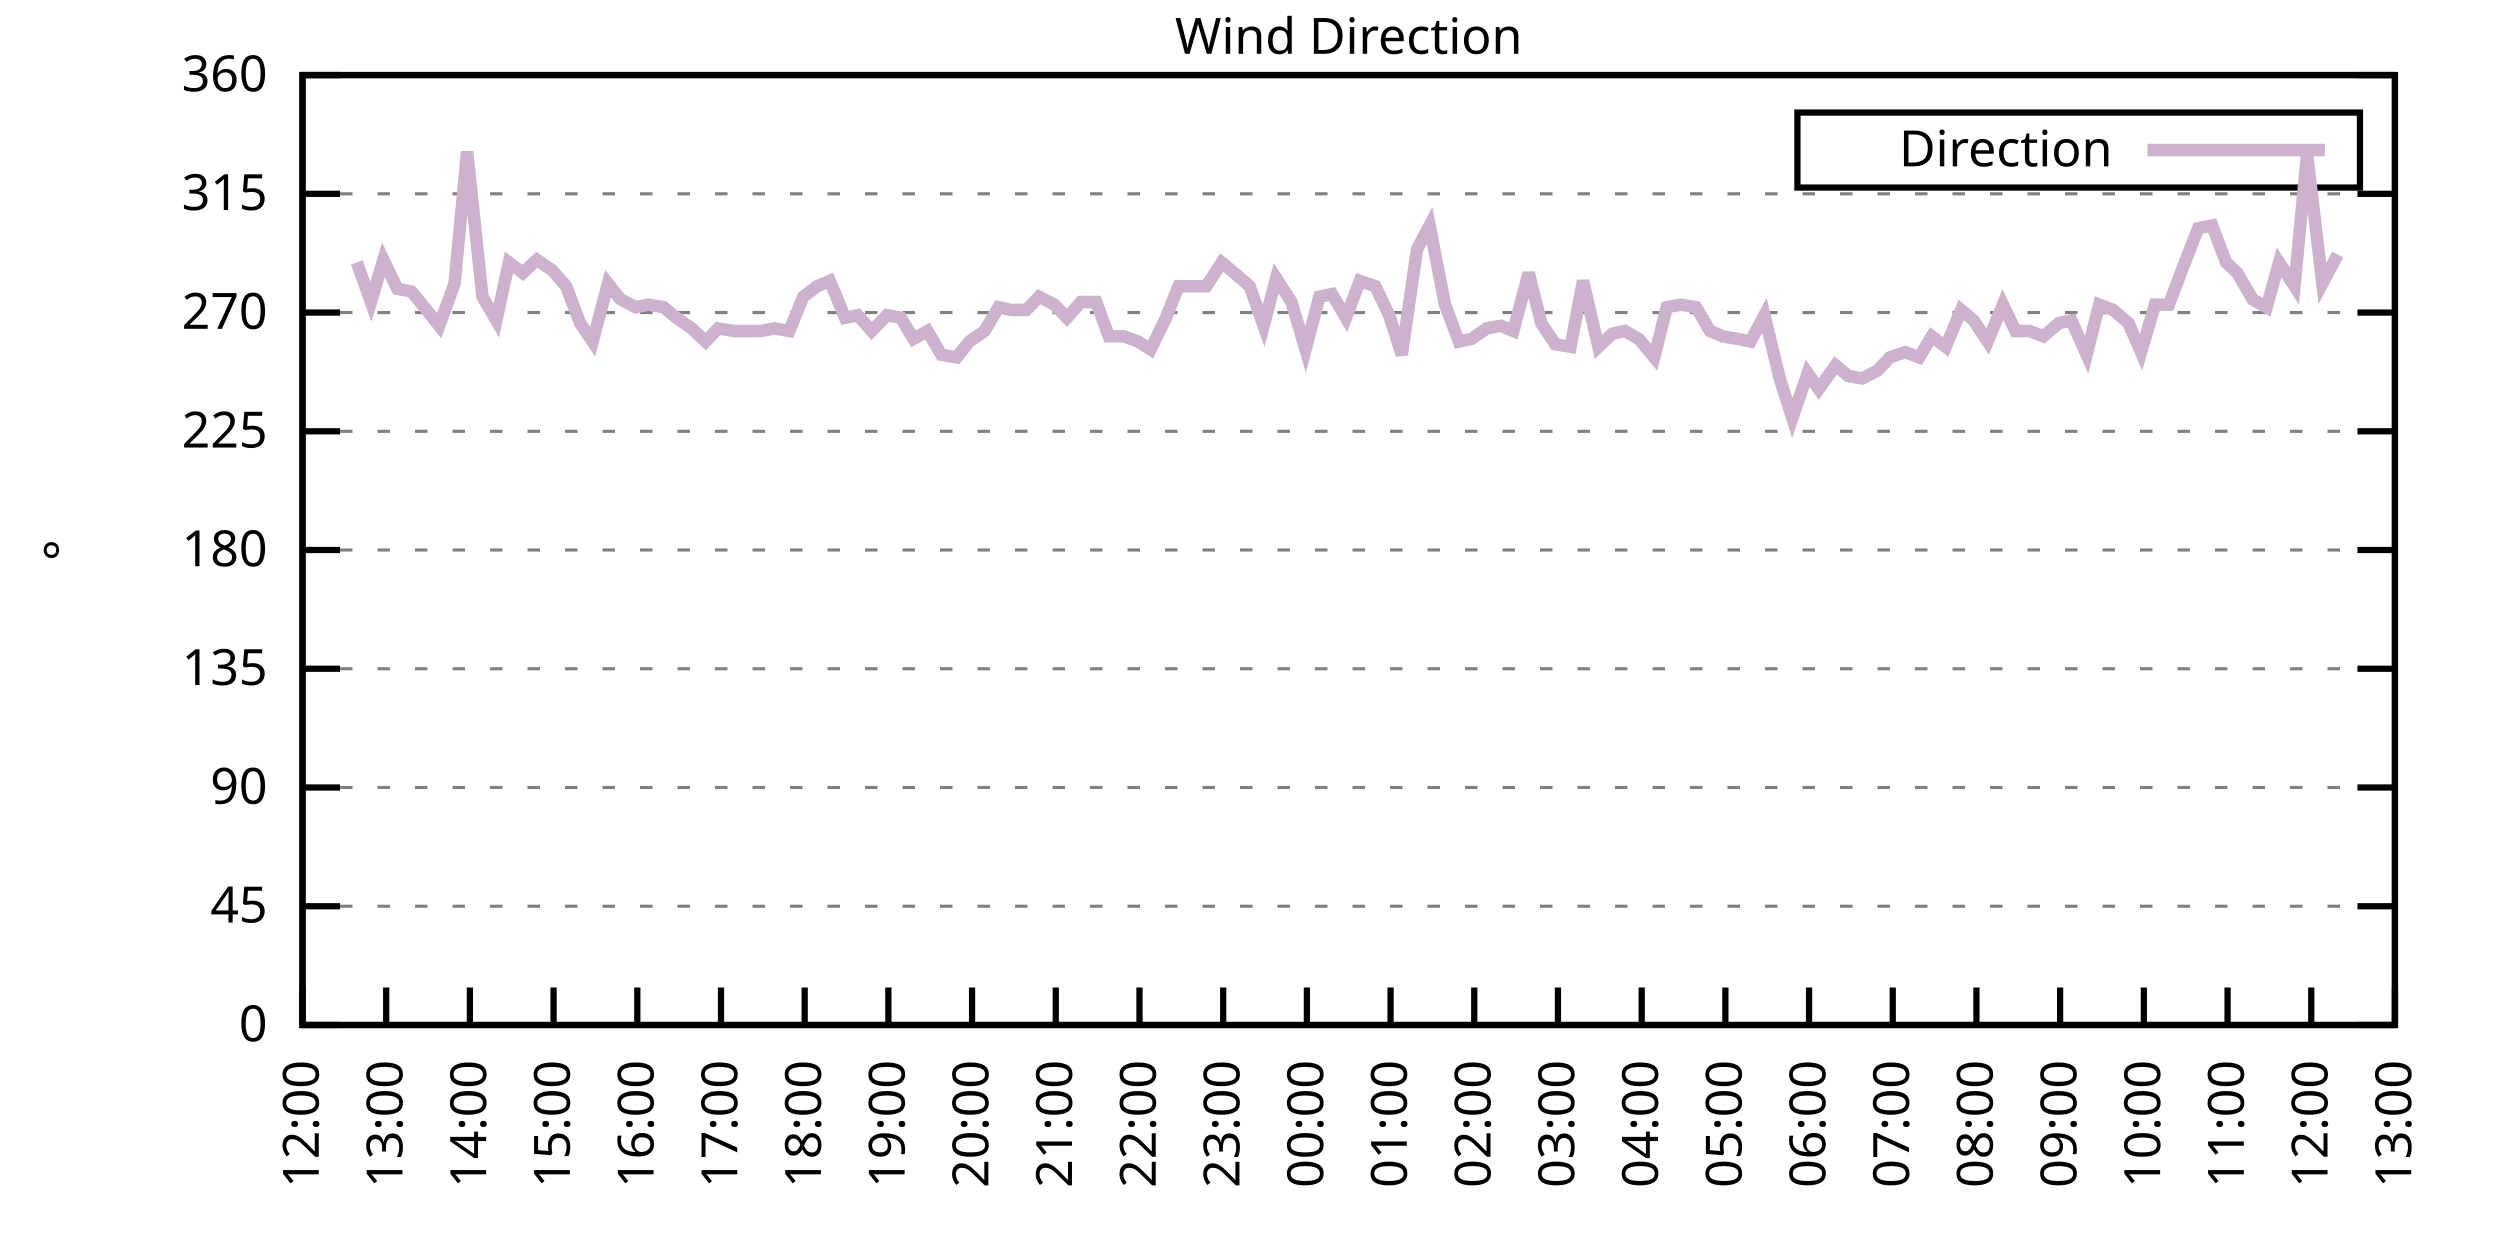
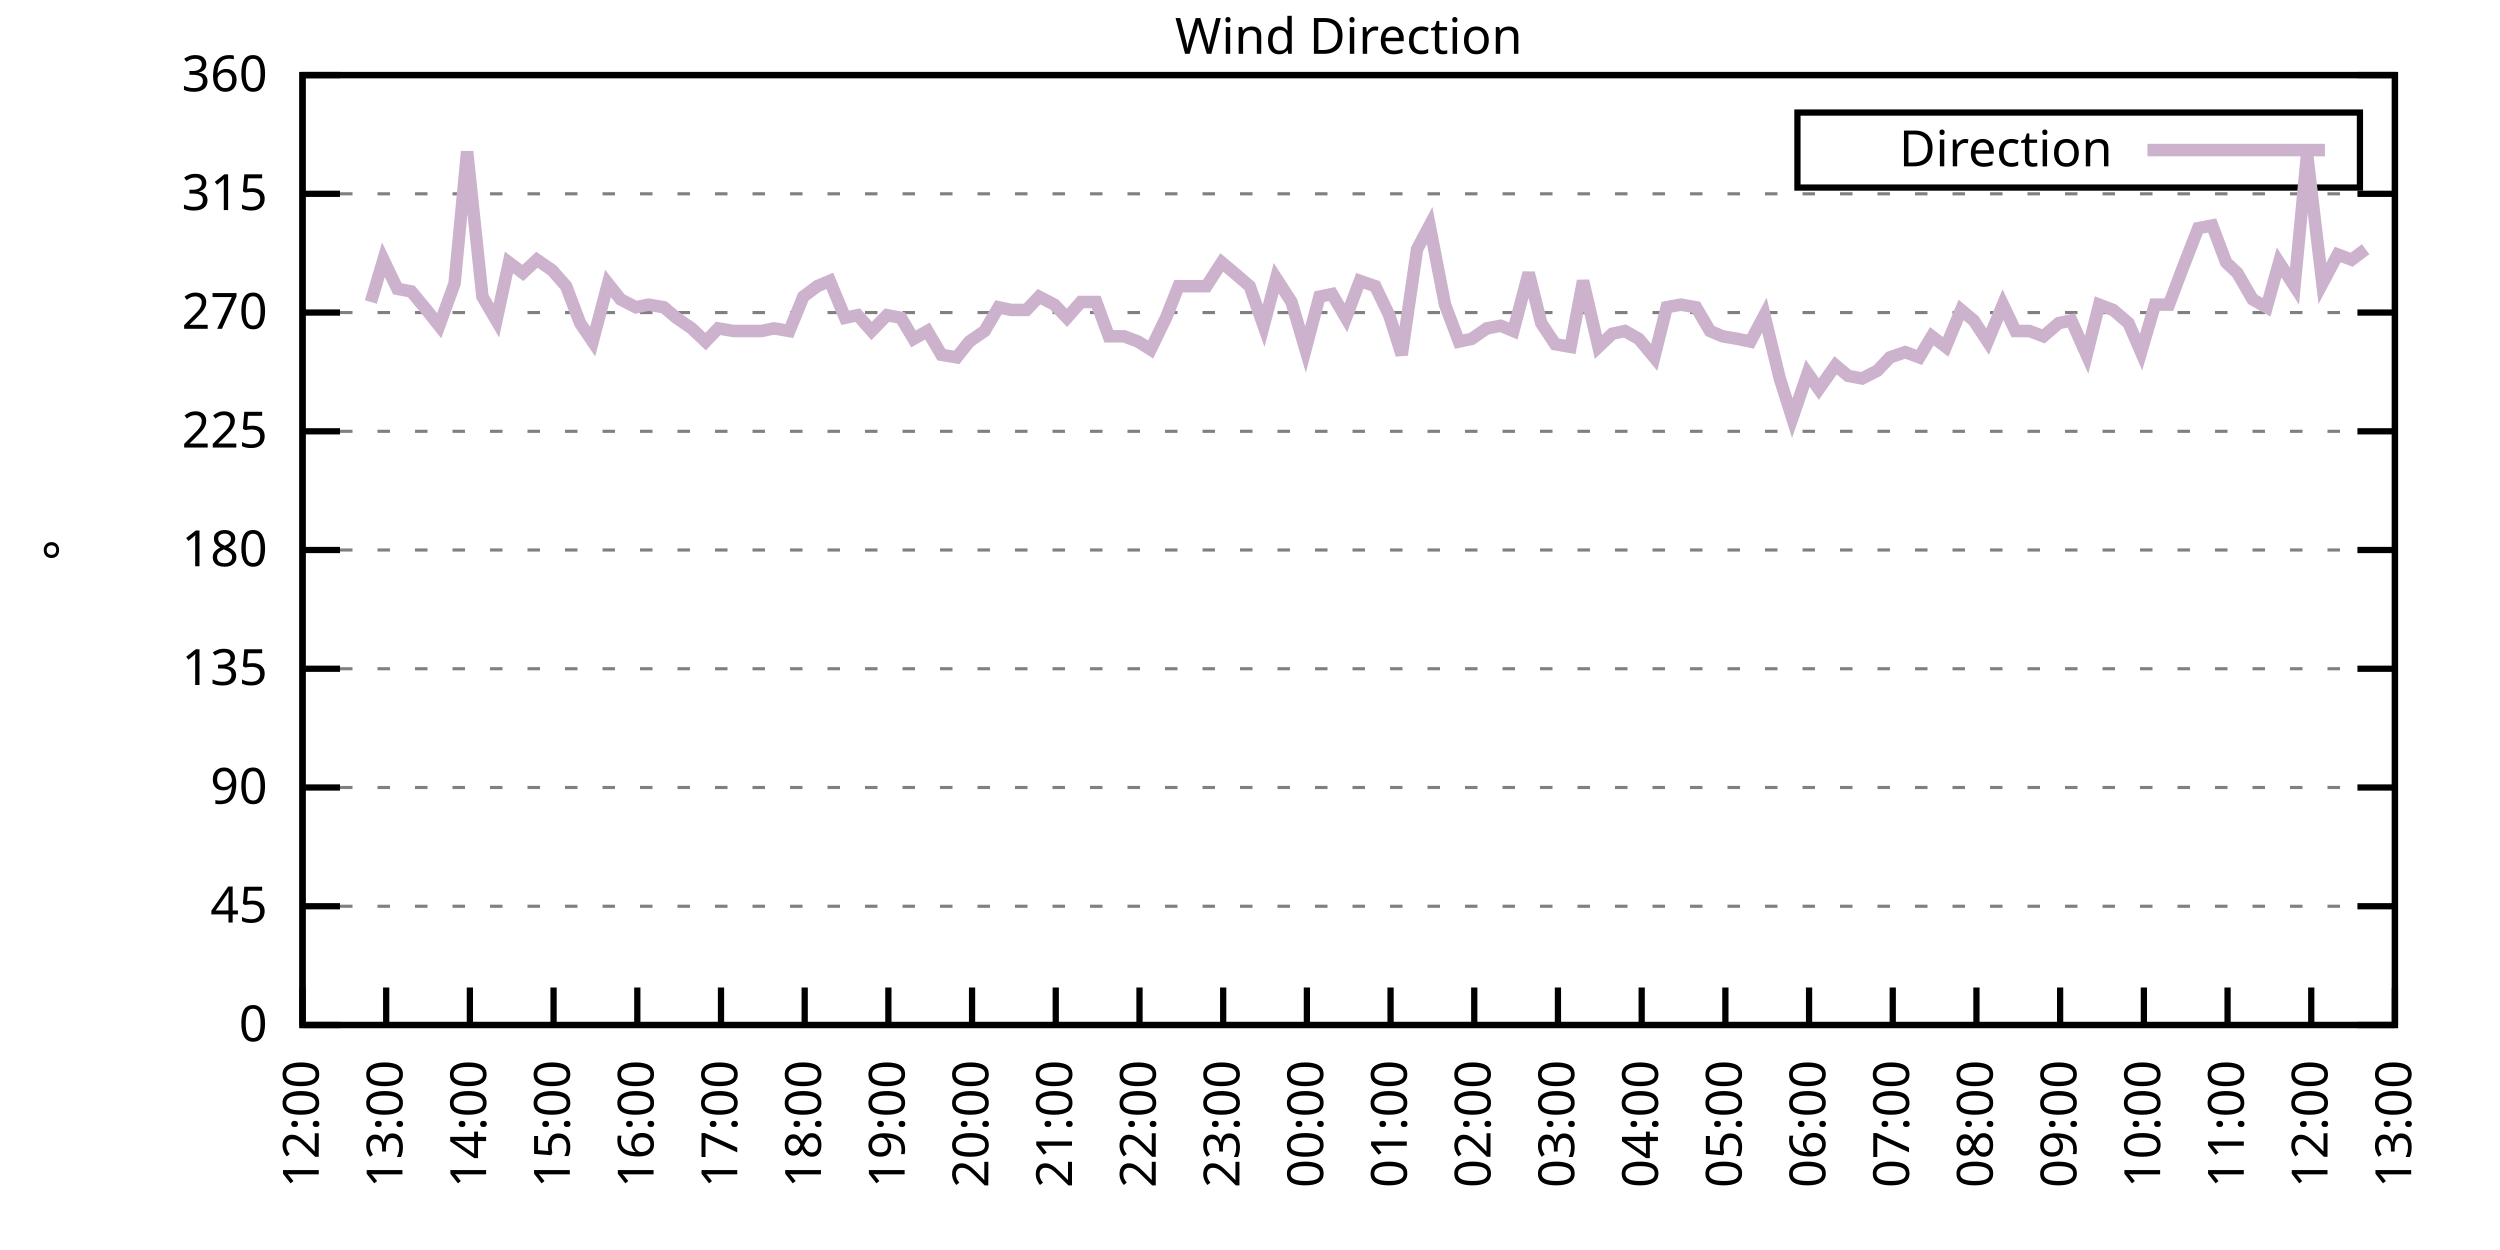
<svg xmlns="http://www.w3.org/2000/svg" xmlns:xlink="http://www.w3.org/1999/xlink" width="400" height="200" viewBox="0 0 400 200">
  <g id="gnuplot_canvas">
    <rect x="0" y="0" width="400" height="200" fill="none" />
    <defs>
      <circle id="gpDot" r="0.5" stroke-width="0.5" stroke="currentColor" />
      <path id="gpPt0" stroke-width="0.333" stroke="currentColor" d="M-1,0 h2 M0,-1 v2" />
      <path id="gpPt1" stroke-width="0.333" stroke="currentColor" d="M-1,-1 L1,1 M1,-1 L-1,1" />
      <path id="gpPt2" stroke-width="0.333" stroke="currentColor" d="M-1,0 L1,0 M0,-1 L0,1 M-1,-1 L1,1 M-1,1 L1,-1" />
      <rect id="gpPt3" stroke-width="0.333" stroke="currentColor" x="-1" y="-1" width="2" height="2" />
      <rect id="gpPt4" stroke-width="0.333" stroke="currentColor" fill="currentColor" x="-1" y="-1" width="2" height="2" />
      <circle id="gpPt5" stroke-width="0.333" stroke="currentColor" cx="0" cy="0" r="1" />
      <use xlink:href="#gpPt5" id="gpPt6" fill="currentColor" stroke="none" />
      <path id="gpPt7" stroke-width="0.333" stroke="currentColor" d="M0,-1.33 L-1.33,0.67 L1.33,0.67 z" />
      <use xlink:href="#gpPt7" id="gpPt8" fill="currentColor" stroke="none" />
      <use xlink:href="#gpPt7" id="gpPt9" stroke="currentColor" transform="rotate(180)" />
      <use xlink:href="#gpPt9" id="gpPt10" fill="currentColor" stroke="none" />
      <use xlink:href="#gpPt3" id="gpPt11" stroke="currentColor" transform="rotate(45)" />
      <use xlink:href="#gpPt11" id="gpPt12" fill="currentColor" stroke="none" />
      <path id="gpPt13" stroke-width="0.333" stroke="currentColor" d="M0,1.330 L1.265,0.411 L0.782,-1.067 L-0.782,-1.076 L-1.265,0.411 z" />
      <use xlink:href="#gpPt13" id="gpPt14" fill="currentColor" stroke="none" />
      <filter id="textbox" filterUnits="objectBoundingBox" x="0" y="0" height="1" width="1">
        <feFlood flood-color="white" flood-opacity="1" result="bgnd" />
        <feComposite in="SourceGraphic" in2="bgnd" operator="atop" />
      </filter>
      <filter id="greybox" filterUnits="objectBoundingBox" x="0" y="0" height="1" width="1">
        <feFlood flood-color="lightgrey" flood-opacity="1" result="grey" />
        <feComposite in="SourceGraphic" in2="grey" operator="atop" />
      </filter>
    </defs>
    <g fill="none" color="white" stroke="currentColor" stroke-width="1.00" stroke-linecap="butt" stroke-linejoin="miter">
</g>
    <g fill="none" color="black" stroke="currentColor" stroke-width="1.00" stroke-linecap="butt" stroke-linejoin="miter">
      <g stroke="none" shape-rendering="crispEdges">
        <polygon fill="rgb(255, 255, 255)" points="48.40,164.00 383.18,164.00 383.18,12.02 48.40,12.02 " />
      </g>
    </g>
    <g fill="none" color="black" stroke="currentColor" stroke-width="1.00" stroke-linecap="butt" stroke-linejoin="miter">
</g>
    <g fill="none" color="black" stroke="black" stroke-width="0.50" stroke-linecap="butt" stroke-linejoin="miter">
</g>
    <g fill="none" color="gray" stroke="currentColor" stroke-width="0.50" stroke-linecap="butt" stroke-linejoin="miter">
      <path stroke="gray" stroke-dasharray="2,4" class="gridline" d="M48.40,164.00 L383.19,164.00  " />
    </g>
    <g fill="none" color="gray" stroke="gray" stroke-width="1.00" stroke-linecap="butt" stroke-linejoin="miter">
</g>
    <g fill="none" color="black" stroke="currentColor" stroke-width="1.00" stroke-linecap="butt" stroke-linejoin="miter">
      <path stroke="black" d="M48.40,164.00 L54.40,164.00 M383.19,164.00 L377.19,164.00  " />
      <g transform="translate(42.80,166.60)" stroke="none" fill="black" font-family="Sans" font-size="8.00" text-anchor="end">
        <text>
          <tspan font-family="Sans"> 0</tspan>
        </text>
      </g>
    </g>
    <g fill="none" color="black" stroke="currentColor" stroke-width="1.00" stroke-linecap="butt" stroke-linejoin="miter">
</g>
    <g fill="none" color="black" stroke="black" stroke-width="0.50" stroke-linecap="butt" stroke-linejoin="miter">
</g>
    <g fill="none" color="gray" stroke="currentColor" stroke-width="0.50" stroke-linecap="butt" stroke-linejoin="miter">
      <path stroke="gray" stroke-dasharray="2,4" class="gridline" d="M48.40,145.00 L383.19,145.00  " />
    </g>
    <g fill="none" color="gray" stroke="gray" stroke-width="1.00" stroke-linecap="butt" stroke-linejoin="miter">
</g>
    <g fill="none" color="black" stroke="currentColor" stroke-width="1.00" stroke-linecap="butt" stroke-linejoin="miter">
      <path stroke="black" d="M48.40,145.00 L54.40,145.00 M383.19,145.00 L377.19,145.00  " />
      <g transform="translate(42.80,147.60)" stroke="none" fill="black" font-family="Sans" font-size="8.00" text-anchor="end">
        <text>
          <tspan font-family="Sans"> 45</tspan>
        </text>
      </g>
    </g>
    <g fill="none" color="black" stroke="currentColor" stroke-width="1.00" stroke-linecap="butt" stroke-linejoin="miter">
</g>
    <g fill="none" color="black" stroke="black" stroke-width="0.50" stroke-linecap="butt" stroke-linejoin="miter">
</g>
    <g fill="none" color="gray" stroke="currentColor" stroke-width="0.50" stroke-linecap="butt" stroke-linejoin="miter">
      <path stroke="gray" stroke-dasharray="2,4" class="gridline" d="M48.40,126.00 L383.19,126.00  " />
    </g>
    <g fill="none" color="gray" stroke="gray" stroke-width="1.00" stroke-linecap="butt" stroke-linejoin="miter">
</g>
    <g fill="none" color="black" stroke="currentColor" stroke-width="1.00" stroke-linecap="butt" stroke-linejoin="miter">
      <path stroke="black" d="M48.40,126.00 L54.40,126.00 M383.19,126.00 L377.19,126.00  " />
      <g transform="translate(42.80,128.60)" stroke="none" fill="black" font-family="Sans" font-size="8.00" text-anchor="end">
        <text>
          <tspan font-family="Sans"> 90</tspan>
        </text>
      </g>
    </g>
    <g fill="none" color="black" stroke="currentColor" stroke-width="1.00" stroke-linecap="butt" stroke-linejoin="miter">
</g>
    <g fill="none" color="black" stroke="black" stroke-width="0.50" stroke-linecap="butt" stroke-linejoin="miter">
</g>
    <g fill="none" color="gray" stroke="currentColor" stroke-width="0.50" stroke-linecap="butt" stroke-linejoin="miter">
      <path stroke="gray" stroke-dasharray="2,4" class="gridline" d="M48.40,107.00 L383.19,107.00  " />
    </g>
    <g fill="none" color="gray" stroke="gray" stroke-width="1.00" stroke-linecap="butt" stroke-linejoin="miter">
</g>
    <g fill="none" color="black" stroke="currentColor" stroke-width="1.00" stroke-linecap="butt" stroke-linejoin="miter">
      <path stroke="black" d="M48.40,107.00 L54.40,107.00 M383.19,107.00 L377.19,107.00  " />
      <g transform="translate(42.80,109.60)" stroke="none" fill="black" font-family="Sans" font-size="8.00" text-anchor="end">
        <text>
          <tspan font-family="Sans"> 135</tspan>
        </text>
      </g>
    </g>
    <g fill="none" color="black" stroke="currentColor" stroke-width="1.00" stroke-linecap="butt" stroke-linejoin="miter">
</g>
    <g fill="none" color="black" stroke="black" stroke-width="0.50" stroke-linecap="butt" stroke-linejoin="miter">
</g>
    <g fill="none" color="gray" stroke="currentColor" stroke-width="0.50" stroke-linecap="butt" stroke-linejoin="miter">
      <path stroke="gray" stroke-dasharray="2,4" class="gridline" d="M48.40,88.00 L383.19,88.00  " />
    </g>
    <g fill="none" color="gray" stroke="gray" stroke-width="1.00" stroke-linecap="butt" stroke-linejoin="miter">
</g>
    <g fill="none" color="black" stroke="currentColor" stroke-width="1.00" stroke-linecap="butt" stroke-linejoin="miter">
      <path stroke="black" d="M48.40,88.00 L54.40,88.00 M383.19,88.00 L377.19,88.00  " />
      <g transform="translate(42.80,90.60)" stroke="none" fill="black" font-family="Sans" font-size="8.00" text-anchor="end">
        <text>
          <tspan font-family="Sans"> 180</tspan>
        </text>
      </g>
    </g>
    <g fill="none" color="black" stroke="currentColor" stroke-width="1.00" stroke-linecap="butt" stroke-linejoin="miter">
</g>
    <g fill="none" color="black" stroke="black" stroke-width="0.50" stroke-linecap="butt" stroke-linejoin="miter">
</g>
    <g fill="none" color="gray" stroke="currentColor" stroke-width="0.50" stroke-linecap="butt" stroke-linejoin="miter">
      <path stroke="gray" stroke-dasharray="2,4" class="gridline" d="M48.40,69.01 L383.19,69.01  " />
    </g>
    <g fill="none" color="gray" stroke="gray" stroke-width="1.00" stroke-linecap="butt" stroke-linejoin="miter">
</g>
    <g fill="none" color="black" stroke="currentColor" stroke-width="1.00" stroke-linecap="butt" stroke-linejoin="miter">
      <path stroke="black" d="M48.40,69.01 L54.40,69.01 M383.19,69.01 L377.19,69.01  " />
      <g transform="translate(42.80,71.61)" stroke="none" fill="black" font-family="Sans" font-size="8.00" text-anchor="end">
        <text>
          <tspan font-family="Sans"> 225</tspan>
        </text>
      </g>
    </g>
    <g fill="none" color="black" stroke="currentColor" stroke-width="1.00" stroke-linecap="butt" stroke-linejoin="miter">
</g>
    <g fill="none" color="black" stroke="black" stroke-width="0.50" stroke-linecap="butt" stroke-linejoin="miter">
</g>
    <g fill="none" color="gray" stroke="currentColor" stroke-width="0.50" stroke-linecap="butt" stroke-linejoin="miter">
      <path stroke="gray" stroke-dasharray="2,4" class="gridline" d="M48.40,50.01 L383.19,50.01  " />
    </g>
    <g fill="none" color="gray" stroke="gray" stroke-width="1.00" stroke-linecap="butt" stroke-linejoin="miter">
</g>
    <g fill="none" color="black" stroke="currentColor" stroke-width="1.00" stroke-linecap="butt" stroke-linejoin="miter">
      <path stroke="black" d="M48.40,50.01 L54.40,50.01 M383.19,50.01 L377.19,50.01  " />
      <g transform="translate(42.80,52.61)" stroke="none" fill="black" font-family="Sans" font-size="8.00" text-anchor="end">
        <text>
          <tspan font-family="Sans"> 270</tspan>
        </text>
      </g>
    </g>
    <g fill="none" color="black" stroke="currentColor" stroke-width="1.00" stroke-linecap="butt" stroke-linejoin="miter">
</g>
    <g fill="none" color="black" stroke="black" stroke-width="0.50" stroke-linecap="butt" stroke-linejoin="miter">
</g>
    <g fill="none" color="gray" stroke="currentColor" stroke-width="0.50" stroke-linecap="butt" stroke-linejoin="miter">
      <path stroke="gray" stroke-dasharray="2,4" class="gridline" d="M48.40,31.01 L383.19,31.01  " />
    </g>
    <g fill="none" color="gray" stroke="gray" stroke-width="1.00" stroke-linecap="butt" stroke-linejoin="miter">
</g>
    <g fill="none" color="black" stroke="currentColor" stroke-width="1.00" stroke-linecap="butt" stroke-linejoin="miter">
      <path stroke="black" d="M48.40,31.01 L54.40,31.01 M383.19,31.01 L377.19,31.01  " />
      <g transform="translate(42.80,33.61)" stroke="none" fill="black" font-family="Sans" font-size="8.00" text-anchor="end">
        <text>
          <tspan font-family="Sans"> 315</tspan>
        </text>
      </g>
    </g>
    <g fill="none" color="black" stroke="currentColor" stroke-width="1.00" stroke-linecap="butt" stroke-linejoin="miter">
</g>
    <g fill="none" color="black" stroke="black" stroke-width="0.50" stroke-linecap="butt" stroke-linejoin="miter">
</g>
    <g fill="none" color="gray" stroke="currentColor" stroke-width="0.50" stroke-linecap="butt" stroke-linejoin="miter">
      <path stroke="gray" stroke-dasharray="2,4" class="gridline" d="M48.40,12.01 L383.19,12.01  " />
    </g>
    <g fill="none" color="gray" stroke="gray" stroke-width="1.00" stroke-linecap="butt" stroke-linejoin="miter">
</g>
    <g fill="none" color="black" stroke="currentColor" stroke-width="1.00" stroke-linecap="butt" stroke-linejoin="miter">
      <path stroke="black" d="M48.40,12.01 L54.40,12.01 M383.19,12.01 L377.19,12.01  " />
      <g transform="translate(42.80,14.61)" stroke="none" fill="black" font-family="Sans" font-size="8.00" text-anchor="end">
        <text>
          <tspan font-family="Sans"> 360</tspan>
        </text>
      </g>
    </g>
    <g fill="none" color="black" stroke="currentColor" stroke-width="1.00" stroke-linecap="butt" stroke-linejoin="miter">
      <path stroke="black" d="M48.40,164.00 L48.40,158.00  " />
      <g transform="translate(51.00,169.60) rotate(270.00)" stroke="none" fill="black" font-family="Sans" font-size="8.00" text-anchor="end">
        <text>
          <tspan font-family="Sans">12:00</tspan>
        </text>
      </g>
    </g>
    <g fill="none" color="black" stroke="currentColor" stroke-width="1.00" stroke-linecap="butt" stroke-linejoin="miter">
      <path stroke="black" d="M61.79,164.00 L61.79,158.00  " />
      <g transform="translate(64.39,169.60) rotate(270.00)" stroke="none" fill="black" font-family="Sans" font-size="8.00" text-anchor="end">
        <text>
          <tspan font-family="Sans">13:00</tspan>
        </text>
      </g>
    </g>
    <g fill="none" color="black" stroke="currentColor" stroke-width="1.00" stroke-linecap="butt" stroke-linejoin="miter">
      <path stroke="black" d="M75.18,164.00 L75.18,158.00  " />
      <g transform="translate(77.78,169.60) rotate(270.00)" stroke="none" fill="black" font-family="Sans" font-size="8.00" text-anchor="end">
        <text>
          <tspan font-family="Sans">14:00</tspan>
        </text>
      </g>
    </g>
    <g fill="none" color="black" stroke="currentColor" stroke-width="1.00" stroke-linecap="butt" stroke-linejoin="miter">
      <path stroke="black" d="M88.57,164.00 L88.57,158.00  " />
      <g transform="translate(91.17,169.60) rotate(270.00)" stroke="none" fill="black" font-family="Sans" font-size="8.00" text-anchor="end">
        <text>
          <tspan font-family="Sans">15:00</tspan>
        </text>
      </g>
    </g>
    <g fill="none" color="black" stroke="currentColor" stroke-width="1.00" stroke-linecap="butt" stroke-linejoin="miter">
      <path stroke="black" d="M101.97,164.00 L101.97,158.00  " />
      <g transform="translate(104.57,169.60) rotate(270.00)" stroke="none" fill="black" font-family="Sans" font-size="8.00" text-anchor="end">
        <text>
          <tspan font-family="Sans">16:00</tspan>
        </text>
      </g>
    </g>
    <g fill="none" color="black" stroke="currentColor" stroke-width="1.00" stroke-linecap="butt" stroke-linejoin="miter">
      <path stroke="black" d="M115.36,164.00 L115.36,158.00  " />
      <g transform="translate(117.96,169.60) rotate(270.00)" stroke="none" fill="black" font-family="Sans" font-size="8.00" text-anchor="end">
        <text>
          <tspan font-family="Sans">17:00</tspan>
        </text>
      </g>
    </g>
    <g fill="none" color="black" stroke="currentColor" stroke-width="1.00" stroke-linecap="butt" stroke-linejoin="miter">
      <path stroke="black" d="M128.75,164.00 L128.75,158.00  " />
      <g transform="translate(131.35,169.60) rotate(270.00)" stroke="none" fill="black" font-family="Sans" font-size="8.00" text-anchor="end">
        <text>
          <tspan font-family="Sans">18:00</tspan>
        </text>
      </g>
    </g>
    <g fill="none" color="black" stroke="currentColor" stroke-width="1.00" stroke-linecap="butt" stroke-linejoin="miter">
      <path stroke="black" d="M142.14,164.00 L142.14,158.00  " />
      <g transform="translate(144.74,169.60) rotate(270.00)" stroke="none" fill="black" font-family="Sans" font-size="8.00" text-anchor="end">
        <text>
          <tspan font-family="Sans">19:00</tspan>
        </text>
      </g>
    </g>
    <g fill="none" color="black" stroke="currentColor" stroke-width="1.00" stroke-linecap="butt" stroke-linejoin="miter">
      <path stroke="black" d="M155.53,164.00 L155.53,158.00  " />
      <g transform="translate(158.13,169.60) rotate(270.00)" stroke="none" fill="black" font-family="Sans" font-size="8.00" text-anchor="end">
        <text>
          <tspan font-family="Sans">20:00</tspan>
        </text>
      </g>
    </g>
    <g fill="none" color="black" stroke="currentColor" stroke-width="1.00" stroke-linecap="butt" stroke-linejoin="miter">
      <path stroke="black" d="M168.92,164.00 L168.92,158.00  " />
      <g transform="translate(171.52,169.60) rotate(270.00)" stroke="none" fill="black" font-family="Sans" font-size="8.00" text-anchor="end">
        <text>
          <tspan font-family="Sans">21:00</tspan>
        </text>
      </g>
    </g>
    <g fill="none" color="black" stroke="currentColor" stroke-width="1.00" stroke-linecap="butt" stroke-linejoin="miter">
      <path stroke="black" d="M182.32,164.00 L182.32,158.00  " />
      <g transform="translate(184.92,169.60) rotate(270.00)" stroke="none" fill="black" font-family="Sans" font-size="8.00" text-anchor="end">
        <text>
          <tspan font-family="Sans">22:00</tspan>
        </text>
      </g>
    </g>
    <g fill="none" color="black" stroke="currentColor" stroke-width="1.00" stroke-linecap="butt" stroke-linejoin="miter">
      <path stroke="black" d="M195.71,164.00 L195.71,158.00  " />
      <g transform="translate(198.31,169.60) rotate(270.00)" stroke="none" fill="black" font-family="Sans" font-size="8.00" text-anchor="end">
        <text>
          <tspan font-family="Sans">23:00</tspan>
        </text>
      </g>
    </g>
    <g fill="none" color="black" stroke="currentColor" stroke-width="1.00" stroke-linecap="butt" stroke-linejoin="miter">
      <path stroke="black" d="M209.10,164.00 L209.10,158.00  " />
      <g transform="translate(211.70,169.60) rotate(270.00)" stroke="none" fill="black" font-family="Sans" font-size="8.00" text-anchor="end">
        <text>
          <tspan font-family="Sans">00:00</tspan>
        </text>
      </g>
    </g>
    <g fill="none" color="black" stroke="currentColor" stroke-width="1.00" stroke-linecap="butt" stroke-linejoin="miter">
      <path stroke="black" d="M222.49,164.00 L222.49,158.00  " />
      <g transform="translate(225.09,169.60) rotate(270.00)" stroke="none" fill="black" font-family="Sans" font-size="8.00" text-anchor="end">
        <text>
          <tspan font-family="Sans">01:00</tspan>
        </text>
      </g>
    </g>
    <g fill="none" color="black" stroke="currentColor" stroke-width="1.00" stroke-linecap="butt" stroke-linejoin="miter">
      <path stroke="black" d="M235.88,164.00 L235.88,158.00  " />
      <g transform="translate(238.48,169.60) rotate(270.00)" stroke="none" fill="black" font-family="Sans" font-size="8.00" text-anchor="end">
        <text>
          <tspan font-family="Sans">02:00</tspan>
        </text>
      </g>
    </g>
    <g fill="none" color="black" stroke="currentColor" stroke-width="1.00" stroke-linecap="butt" stroke-linejoin="miter">
      <path stroke="black" d="M249.27,164.00 L249.27,158.00  " />
      <g transform="translate(251.87,169.60) rotate(270.00)" stroke="none" fill="black" font-family="Sans" font-size="8.00" text-anchor="end">
        <text>
          <tspan font-family="Sans">03:00</tspan>
        </text>
      </g>
    </g>
    <g fill="none" color="black" stroke="currentColor" stroke-width="1.00" stroke-linecap="butt" stroke-linejoin="miter">
      <path stroke="black" d="M262.67,164.00 L262.67,158.00  " />
      <g transform="translate(265.27,169.60) rotate(270.00)" stroke="none" fill="black" font-family="Sans" font-size="8.00" text-anchor="end">
        <text>
          <tspan font-family="Sans">04:00</tspan>
        </text>
      </g>
    </g>
    <g fill="none" color="black" stroke="currentColor" stroke-width="1.00" stroke-linecap="butt" stroke-linejoin="miter">
      <path stroke="black" d="M276.06,164.00 L276.06,158.00  " />
      <g transform="translate(278.66,169.60) rotate(270.00)" stroke="none" fill="black" font-family="Sans" font-size="8.00" text-anchor="end">
        <text>
          <tspan font-family="Sans">05:00</tspan>
        </text>
      </g>
    </g>
    <g fill="none" color="black" stroke="currentColor" stroke-width="1.00" stroke-linecap="butt" stroke-linejoin="miter">
      <path stroke="black" d="M289.45,164.00 L289.45,158.00  " />
      <g transform="translate(292.05,169.60) rotate(270.00)" stroke="none" fill="black" font-family="Sans" font-size="8.00" text-anchor="end">
        <text>
          <tspan font-family="Sans">06:00</tspan>
        </text>
      </g>
    </g>
    <g fill="none" color="black" stroke="currentColor" stroke-width="1.00" stroke-linecap="butt" stroke-linejoin="miter">
      <path stroke="black" d="M302.84,164.00 L302.84,158.00  " />
      <g transform="translate(305.44,169.60) rotate(270.00)" stroke="none" fill="black" font-family="Sans" font-size="8.00" text-anchor="end">
        <text>
          <tspan font-family="Sans">07:00</tspan>
        </text>
      </g>
    </g>
    <g fill="none" color="black" stroke="currentColor" stroke-width="1.00" stroke-linecap="butt" stroke-linejoin="miter">
      <path stroke="black" d="M316.23,164.00 L316.23,158.00  " />
      <g transform="translate(318.83,169.60) rotate(270.00)" stroke="none" fill="black" font-family="Sans" font-size="8.00" text-anchor="end">
        <text>
          <tspan font-family="Sans">08:00</tspan>
        </text>
      </g>
    </g>
    <g fill="none" color="black" stroke="currentColor" stroke-width="1.00" stroke-linecap="butt" stroke-linejoin="miter">
      <path stroke="black" d="M329.62,164.00 L329.62,158.00  " />
      <g transform="translate(332.22,169.60) rotate(270.00)" stroke="none" fill="black" font-family="Sans" font-size="8.00" text-anchor="end">
        <text>
          <tspan font-family="Sans">09:00</tspan>
        </text>
      </g>
    </g>
    <g fill="none" color="black" stroke="currentColor" stroke-width="1.00" stroke-linecap="butt" stroke-linejoin="miter">
      <path stroke="black" d="M343.02,164.00 L343.02,158.00  " />
      <g transform="translate(345.62,169.60) rotate(270.00)" stroke="none" fill="black" font-family="Sans" font-size="8.00" text-anchor="end">
        <text>
          <tspan font-family="Sans">10:00</tspan>
        </text>
      </g>
    </g>
    <g fill="none" color="black" stroke="currentColor" stroke-width="1.00" stroke-linecap="butt" stroke-linejoin="miter">
      <path stroke="black" d="M356.41,164.00 L356.41,158.00  " />
      <g transform="translate(359.01,169.60) rotate(270.00)" stroke="none" fill="black" font-family="Sans" font-size="8.00" text-anchor="end">
        <text>
          <tspan font-family="Sans">11:00</tspan>
        </text>
      </g>
    </g>
    <g fill="none" color="black" stroke="currentColor" stroke-width="1.00" stroke-linecap="butt" stroke-linejoin="miter">
      <path stroke="black" d="M369.80,164.00 L369.80,158.00  " />
      <g transform="translate(372.40,169.60) rotate(270.00)" stroke="none" fill="black" font-family="Sans" font-size="8.00" text-anchor="end">
        <text>
          <tspan font-family="Sans">12:00</tspan>
        </text>
      </g>
    </g>
    <g fill="none" color="black" stroke="currentColor" stroke-width="1.00" stroke-linecap="butt" stroke-linejoin="miter">
      <path stroke="black" d="M383.19,164.00 L383.19,158.00  " />
      <g transform="translate(385.79,169.60) rotate(270.00)" stroke="none" fill="black" font-family="Sans" font-size="8.00" text-anchor="end">
        <text>
          <tspan font-family="Sans">13:00</tspan>
        </text>
      </g>
    </g>
    <g fill="none" color="black" stroke="currentColor" stroke-width="1.00" stroke-linecap="butt" stroke-linejoin="miter">
</g>
    <g fill="none" color="black" stroke="currentColor" stroke-width="1.00" stroke-linecap="butt" stroke-linejoin="miter">
      <path stroke="black" d="M48.40,12.01 L48.40,164.00 L383.19,164.00 L383.19,12.01 L48.40,12.01 Z  " />
    </g>
    <g fill="none" color="black" stroke="currentColor" stroke-width="1.00" stroke-linecap="butt" stroke-linejoin="miter">
</g>
    <g fill="none" color="black" stroke="currentColor" stroke-width="1.00" stroke-linecap="butt" stroke-linejoin="miter">
      <path stroke="black" d="M287.59,30.01 L287.59,18.01 L377.59,18.01 L377.59,30.01 L287.59,30.01 Z  " />
    </g>
    <g id="Wind_direction_plot_1">
      <g fill="none" color="white" stroke="black" stroke-width="2.00" stroke-linecap="butt" stroke-linejoin="miter">
</g>
      <g fill="none" color="black" stroke="currentColor" stroke-width="2.00" stroke-linecap="butt" stroke-linejoin="miter">
        <g transform="translate(337.99,26.61)" stroke="none" fill="black" font-family="Sans" font-size="8.00" text-anchor="end">
          <text>
            <tspan font-family="Sans">Direction</tspan>
          </text>
        </g>
      </g>
      <g fill="none" color="black" stroke="currentColor" stroke-width="2.00" stroke-linecap="butt" stroke-linejoin="miter">
-         <path stroke="rgb(204, 178, 204)" d="M343.59,24.01 L371.99,24.01 M57.10,41.99 L59.34,48.32 L61.35,41.56 L63.58,46.21 L65.81,46.63 L68.26,49.59   L70.27,52.12 L72.73,45.36 L74.74,24.25 L77.19,47.47 L79.42,51.27 L81.43,41.99 L83.66,43.67 L85.90,41.56   L88.35,43.25 L90.58,45.79 L92.82,51.70 L94.82,54.65 L97.28,45.36 L99.29,47.90 L101.74,49.16 L103.75,48.74   L106.21,49.16 L108.22,50.85 L110.67,52.54 L112.90,54.65 L114.91,52.54 L117.37,52.96 L119.38,52.96 L121.83,52.96   L123.84,52.54 L126.29,52.96 L128.53,47.47 L130.76,45.79 L132.77,44.94 L135.22,50.85 L137.23,50.43 L139.46,52.96   L141.92,50.43 L144.15,50.85 L146.16,54.23 L148.39,52.96 L150.62,56.76 L153.08,57.18 L155.09,54.65 L157.54,52.96   L159.77,49.16 L161.78,49.59 L164.24,49.59 L166.25,47.47 L168.70,48.74 L170.71,50.85 L172.94,48.32 L175.40,48.32   L177.41,53.81 L179.86,53.81 L182.09,54.65 L184.10,55.92 L186.56,50.85 L188.57,45.79 L190.80,45.79 L193.03,45.79   L195.48,41.99 L197.49,43.67 L199.95,45.79 L202.18,52.12 L204.19,44.52 L206.64,48.32 L208.88,55.92 L211.11,47.47   L213.12,47.05 L215.35,50.85 L217.58,44.94 L220.04,45.79 L222.27,50.43 L224.28,56.76 L226.73,39.87 L228.74,36.08   L231.20,48.74 L233.43,54.65 L235.44,54.23 L237.89,52.54 L240.12,52.12 L242.13,52.96 L244.59,43.67 L246.60,51.70   L248.83,55.07 L251.28,55.50 L253.29,44.94 L255.75,55.50 L257.98,53.39 L259.99,52.96 L262.22,54.23 L264.67,57.18   L266.68,49.16 L268.92,48.74 L271.37,49.16 L273.60,52.96 L275.61,53.81 L278.07,54.23 L280.07,54.65 L282.31,50.43   L284.76,60.56 L286.77,66.90 L289.23,59.72 L291.01,62.25 L293.69,58.45 L295.70,60.14 L297.93,60.56 L300.39,59.30   L302.39,57.18 L304.85,56.34 L307.08,57.18 L309.09,53.81 L311.32,55.50 L313.78,49.59 L315.79,51.27 L318.02,54.65   L320.47,48.74 L322.48,52.96 L324.71,52.96 L326.95,53.81 L329.40,51.70 L331.41,51.27 L333.86,56.76 L335.87,48.74   L338.10,49.59 L340.56,51.70 L342.57,56.34 L344.80,48.74 L347.03,48.74 L349.26,42.83 L351.72,36.50 L353.95,36.08   L356.18,41.99 L357.97,43.67 L360.42,47.90 L362.66,49.16 L364.66,41.99 L367.12,45.79 L369.13,24.68 L371.58,45.36   L374.04,40.72  " />
+         <path stroke="rgb(204, 178, 204)" d="M343.59,24.01 L371.99,24.01 M59.34,48.32 L61.35,41.56 L63.58,46.21 L65.81,46.63 L68.26,49.59 L70.27,52.12   L72.73,45.36 L74.74,24.25 L77.19,47.47 L79.42,51.27 L81.43,41.99 L83.66,43.67 L85.90,41.56 L88.35,43.25   L90.58,45.79 L92.82,51.70 L94.82,54.65 L97.28,45.36 L99.29,47.90 L101.74,49.16 L103.75,48.74 L106.21,49.16   L108.22,50.85 L110.67,52.54 L112.90,54.65 L114.91,52.54 L117.37,52.96 L119.38,52.96 L121.83,52.96 L123.84,52.54   L126.29,52.96 L128.53,47.47 L130.76,45.79 L132.77,44.94 L135.22,50.85 L137.23,50.43 L139.46,52.96 L141.92,50.43   L144.15,50.85 L146.16,54.23 L148.39,52.96 L150.62,56.76 L153.08,57.18 L155.09,54.65 L157.54,52.96 L159.77,49.16   L161.78,49.59 L164.24,49.59 L166.25,47.47 L168.70,48.74 L170.71,50.85 L172.94,48.32 L175.40,48.32 L177.41,53.81   L179.86,53.81 L182.09,54.65 L184.10,55.92 L186.56,50.85 L188.57,45.79 L190.80,45.79 L193.03,45.79 L195.48,41.99   L197.49,43.67 L199.95,45.79 L202.18,52.12 L204.19,44.52 L206.64,48.32 L208.88,55.92 L211.11,47.47 L213.12,47.05   L215.35,50.85 L217.58,44.94 L220.04,45.79 L222.27,50.43 L224.28,56.76 L226.73,39.87 L228.74,36.08 L231.20,48.74   L233.43,54.65 L235.44,54.23 L237.89,52.54 L240.12,52.12 L242.13,52.96 L244.59,43.67 L246.60,51.70 L248.83,55.07   L251.28,55.50 L253.29,44.94 L255.75,55.50 L257.98,53.39 L259.99,52.96 L262.22,54.23 L264.67,57.18 L266.68,49.16   L268.92,48.74 L271.37,49.16 L273.60,52.96 L275.61,53.81 L278.07,54.23 L280.07,54.65 L282.31,50.43 L284.76,60.56   L286.77,66.90 L289.23,59.72 L291.01,62.25 L293.69,58.45 L295.70,60.14 L297.93,60.56 L300.39,59.30 L302.39,57.18   L304.85,56.34 L307.08,57.18 L309.09,53.81 L311.32,55.50 L313.78,49.59 L315.79,51.27 L318.02,54.65 L320.47,48.74   L322.48,52.96 L324.71,52.96 L326.95,53.81 L329.40,51.70 L331.41,51.27 L333.86,56.76 L335.87,48.74 L338.10,49.59   L340.56,51.70 L342.57,56.34 L344.80,48.74 L347.03,48.74 L349.26,42.83 L351.72,36.50 L353.95,36.08 L356.18,41.99   L357.97,43.67 L360.42,47.90 L362.66,49.16 L364.66,41.99 L367.12,45.79 L369.13,24.68 L371.58,45.36 L374.04,40.72   L376.27,41.56 L378.50,39.87  " />
      </g>
    </g>
    <g fill="none" color="black" stroke="currentColor" stroke-width="2.00" stroke-linecap="butt" stroke-linejoin="miter">
</g>
    <g fill="none" color="black" stroke="black" stroke-width="1.00" stroke-linecap="butt" stroke-linejoin="miter">
</g>
    <g fill="none" color="black" stroke="currentColor" stroke-width="1.00" stroke-linecap="butt" stroke-linejoin="miter">
      <path stroke="black" d="M48.40,12.01 L48.40,164.00 L383.19,164.00 L383.19,12.01 L48.40,12.01 Z  " />
      <g transform="translate(12.80,88.01) rotate(270.00)" stroke="none" fill="black" font-family="Sans" font-size="8.00" text-anchor="middle">
        <text>
          <tspan font-family="Sans">°</tspan>
        </text>
      </g>
    </g>
    <g fill="none" color="black" stroke="currentColor" stroke-width="1.00" stroke-linecap="butt" stroke-linejoin="miter">
</g>
    <g fill="none" color="black" stroke="currentColor" stroke-width="1.00" stroke-linecap="butt" stroke-linejoin="miter">
      <g transform="translate(215.79,8.61)" stroke="none" fill="black" font-family="Sans" font-size="8.00" text-anchor="middle">
        <text>
          <tspan font-family="Sans">Wind Direction</tspan>
        </text>
      </g>
    </g>
    <g fill="none" color="black" stroke="currentColor" stroke-width="1.00" stroke-linecap="butt" stroke-linejoin="miter">
</g>
  </g>
</svg>
